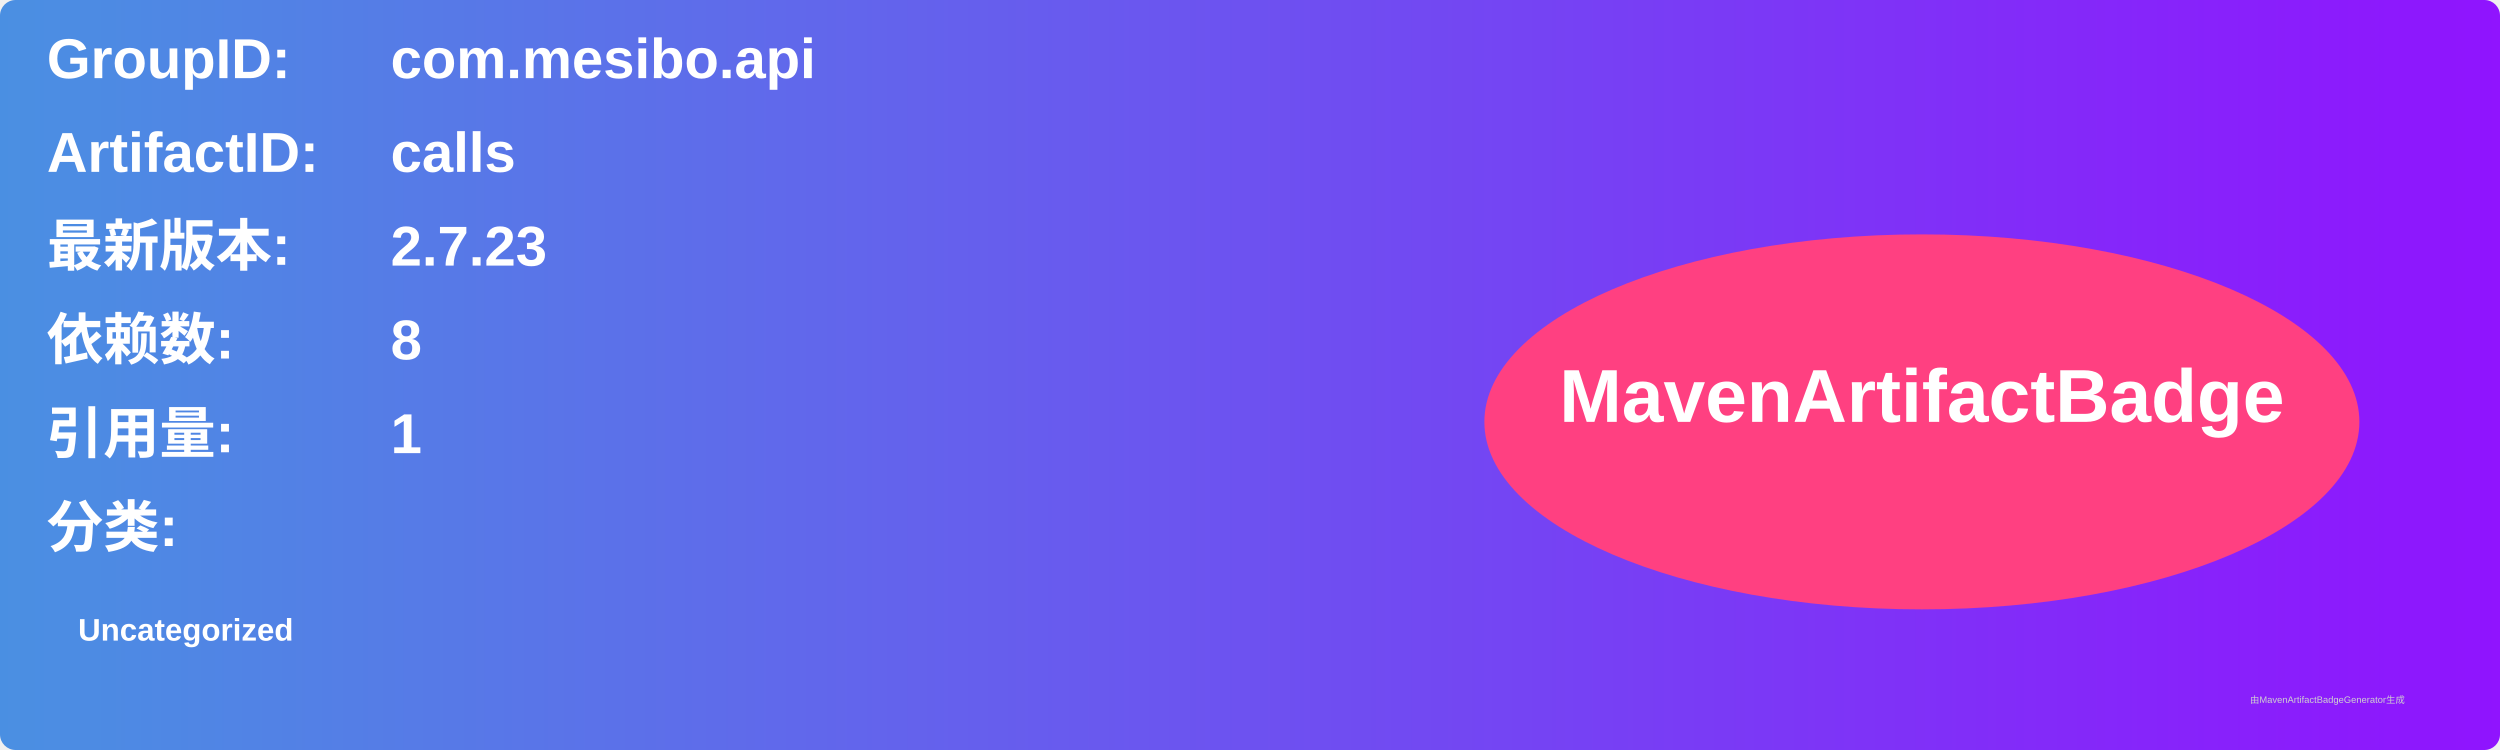
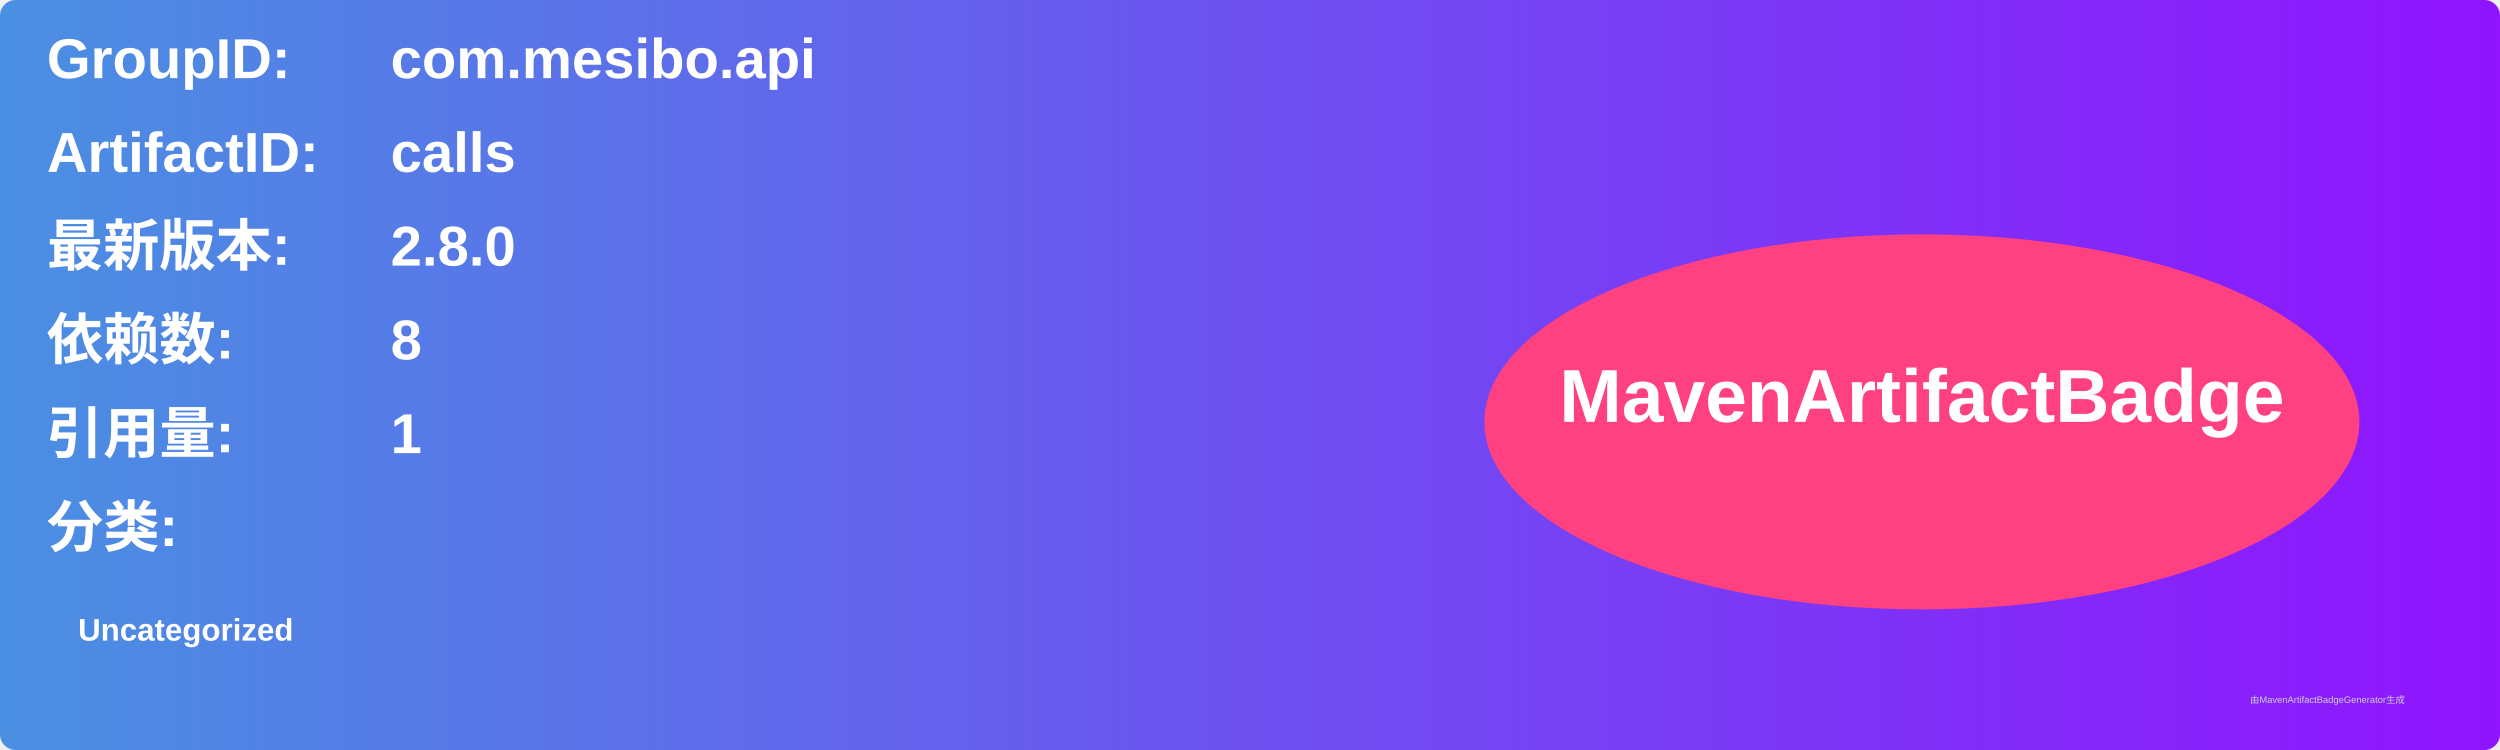
<svg xmlns="http://www.w3.org/2000/svg" width="800" height="240" viewBox="0 0 800 240">
  <linearGradient id="grad" x1="0%" y1="0%" x2="100%" y2="0%">
    <stop offset="0%" stop-color="#4a90e2" />
    <stop offset="100%" stop-color="#9013fe" />
  </linearGradient>
  <rect width="100%" height="100%" rx="5" ry="5" fill="url(#grad)" />
  <g transform="translate(15, 15)">
    <text x="0" y="10" font-family="Arial" font-size="18" fill="white" font-weight="bold" width="260">GroupID:</text>
    <text x="110" y="10" font-family="Arial" font-size="18" fill="white" font-weight="bold" width="460">com.mesibo.api</text>
    <text x="0" y="40" font-family="Arial" font-size="18" fill="white" font-weight="bold" width="260">ArtifactID:</text>
    <text x="110" y="40" font-family="Arial" font-size="18" fill="white" font-weight="bold" width="460">calls</text>
    <text x="0" y="70" font-family="Arial" font-size="18" fill="white" font-weight="bold">最新版本:</text>
    <text x="110" y="70" font-family="Arial" font-size="18" fill="white" font-weight="bold">
-       <tspan font-weight="bold">2.7.23</tspan>
+       <tspan font-weight="bold">2.8.0</tspan>
    </text>
    <text x="0" y="100" font-family="Arial" font-size="18" fill="white" font-weight="bold">依赖数: </text>
    <text x="110" y="100" font-family="Arial" font-size="18" fill="white">
      <tspan font-weight="bold">8</tspan>
    </text>
    <text x="0" y="130" font-family="Arial" font-size="18" fill="white" font-weight="bold">引用量: </text>
    <text x="110" y="130" font-family="Arial" font-size="18" fill="white">
      <tspan font-weight="bold">1</tspan>
    </text>
    <text x="0" y="160" font-family="Arial" font-size="18" fill="white" font-weight="bold">分类:</text>
    <text x="10" y="190" font-family="Arial" font-size="10" fill="white">
      <tspan font-weight="bold">Uncategorized</tspan>
    </text>
    <ellipse cx="600" cy="120" rx="140" ry="60" fill="#ff4081" />
    <text x="600" y="120" text-anchor="middle" font-family="Arial" font-size="24" fill="white" font-weight="bold">MavenArtifactBadge</text>
  </g>
  <text x="720" y="225" font-family="Arial" font-size="3" fill="#d0d0d0">由MavenArtifactBadgeGenerator生成</text>
</svg>
